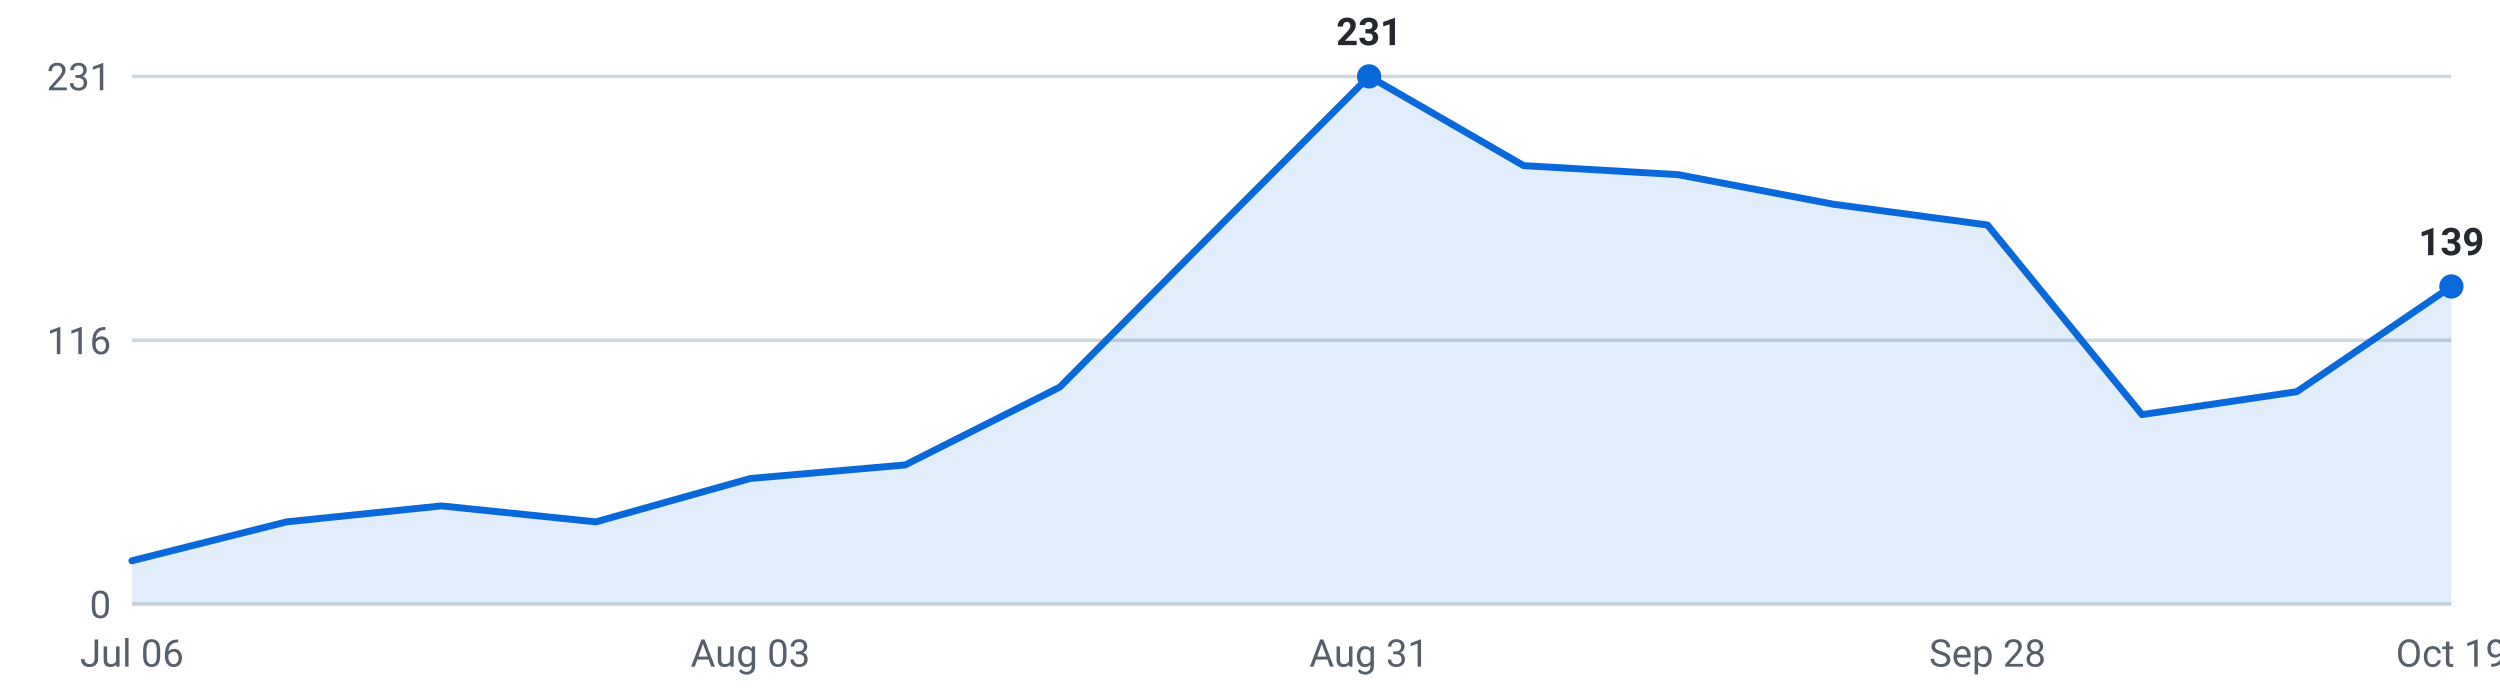
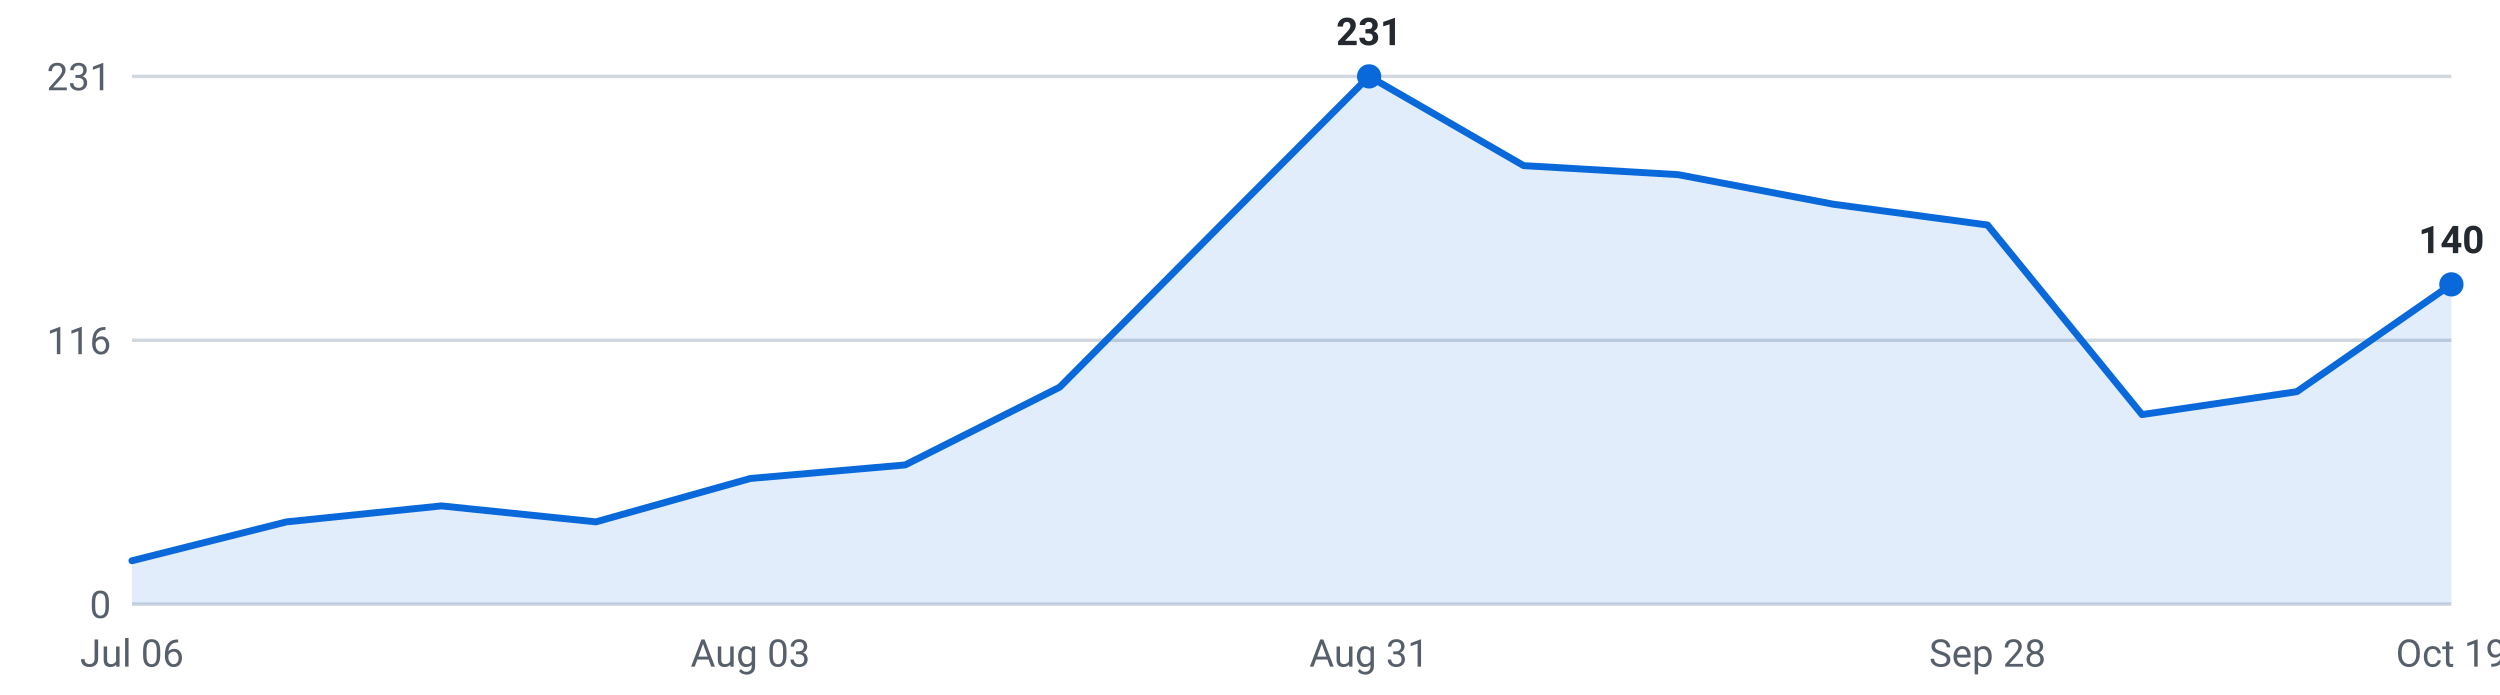
<svg xmlns="http://www.w3.org/2000/svg" viewBox="0 0 720 200" width="720" height="200" role="img" aria-label="Internships posted per week, last 16 weeks">
  <g font-family="-apple-system,Segoe UI,Roboto,sans-serif" font-size="11">
    <line x1="38" y1="174.0" x2="706" y2="174.0" stroke="#d0d7de" stroke-width="1" />
    <text x="32" y="178.0" text-anchor="end" fill="#57606a">0</text>
    <line x1="38" y1="98.0" x2="706" y2="98.0" stroke="#d0d7de" stroke-width="1" />
    <text x="32" y="102.0" text-anchor="end" fill="#57606a">116</text>
    <line x1="38" y1="22.0" x2="706" y2="22.0" stroke="#d0d7de" stroke-width="1" />
    <text x="32" y="26.0" text-anchor="end" fill="#57606a">231</text>
-     <path d="M38.0,174 L38.0,161.5 L82.5,150.3 L127.1,145.7 L171.6,150.3 L216.1,137.8 L260.7,133.9 L305.2,111.5 L349.7,66.7 L394.3,22.0 L438.8,47.7 L483.3,50.3 L527.9,58.8 L572.4,64.8 L616.9,119.4 L661.5,112.8 L706.0,82.5 L706.0,174 Z" fill="#0969da" fill-opacity="0.12" />
-     <polyline points="38.0,161.5 82.5,150.3 127.1,145.7 171.6,150.3 216.1,137.8 260.7,133.9 305.2,111.5 349.7,66.7 394.3,22.0 438.8,47.7 483.3,50.3 527.9,58.8 572.4,64.8 616.9,119.4 661.5,112.8 706.0,82.5" fill="none" stroke="#0969da" stroke-width="2" stroke-linejoin="round" stroke-linecap="round" />
+     <path d="M38.0,174 L38.0,161.5 L82.5,150.3 L127.1,145.7 L171.6,150.3 L216.1,137.8 L260.7,133.9 L305.2,111.5 L349.7,66.7 L394.3,22.0 L438.8,47.7 L483.3,50.3 L527.9,58.8 L572.4,64.8 L616.9,119.4 L661.5,112.8 L706.0,81.9 L706.0,174 Z" fill="#0969da" fill-opacity="0.12" />
+     <polyline points="38.0,161.5 82.5,150.3 127.1,145.7 171.6,150.3 216.1,137.8 260.7,133.9 305.2,111.5 349.7,66.7 394.3,22.0 438.8,47.7 483.3,50.3 527.9,58.8 572.4,64.8 616.9,119.4 661.5,112.8 706.0,81.9" fill="none" stroke="#0969da" stroke-width="2" stroke-linejoin="round" stroke-linecap="round" />
    <circle cx="394.3" cy="22.0" r="3.5" fill="#0969da" />
    <text x="394.3" y="13.0" text-anchor="middle" fill="#24292f" font-weight="600">231</text>
-     <circle cx="706.0" cy="82.5" r="3.5" fill="#0969da" />
-     <text x="706.0" y="73.5" text-anchor="middle" fill="#24292f" font-weight="600">139</text>
+     <circle cx="706.0" cy="81.9" r="3.5" fill="#0969da" />
+     <text x="706.0" y="72.9" text-anchor="middle" fill="#24292f" font-weight="600">140</text>
    <text x="38.0" y="192" text-anchor="middle" fill="#57606a">Jul 06</text>
    <text x="216.1" y="192" text-anchor="middle" fill="#57606a">Aug 03</text>
    <text x="394.3" y="192" text-anchor="middle" fill="#57606a">Aug 31</text>
    <text x="572.4" y="192" text-anchor="middle" fill="#57606a">Sep 28</text>
    <text x="706.0" y="192" text-anchor="middle" fill="#57606a">Oct 19</text>
  </g>
</svg>
